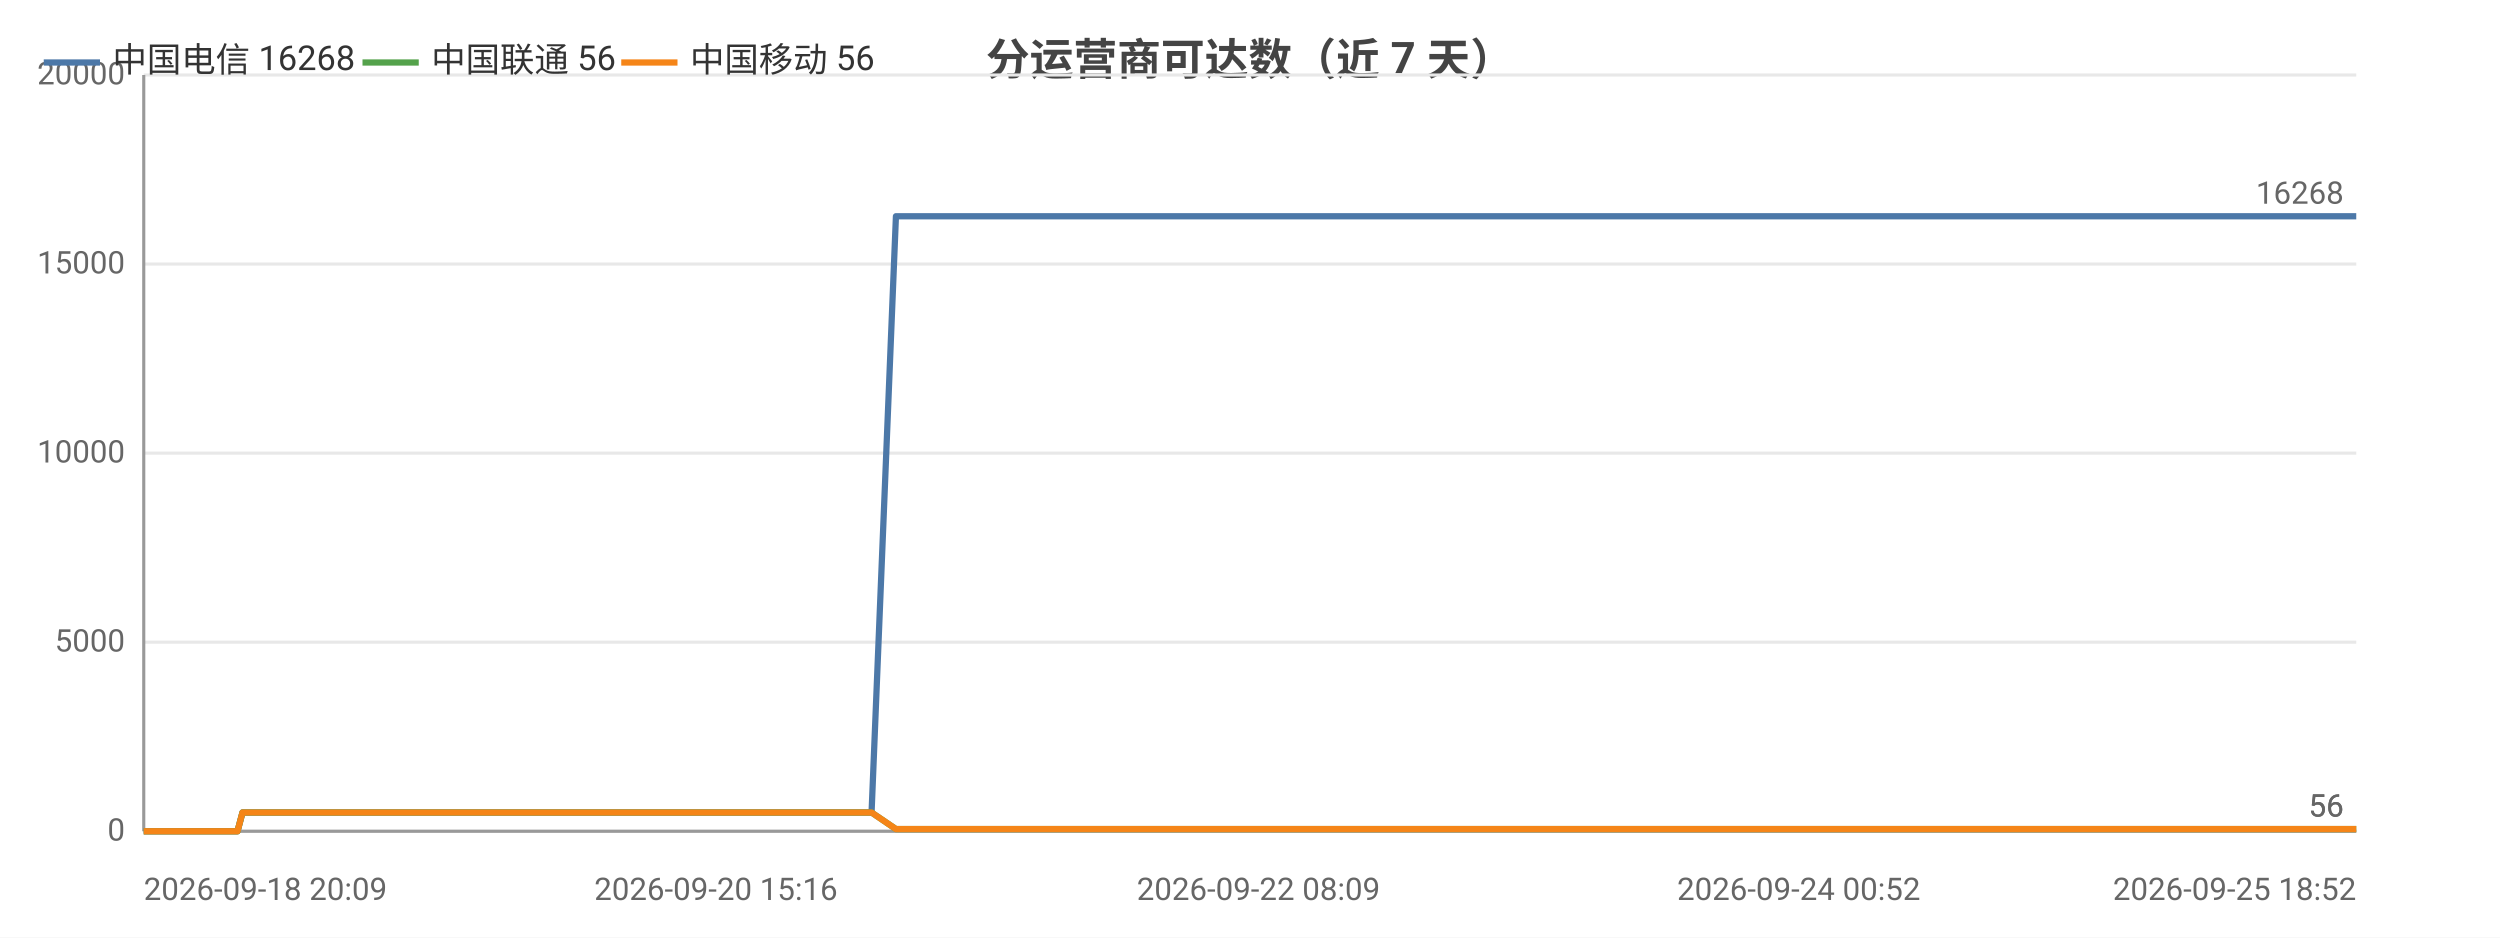
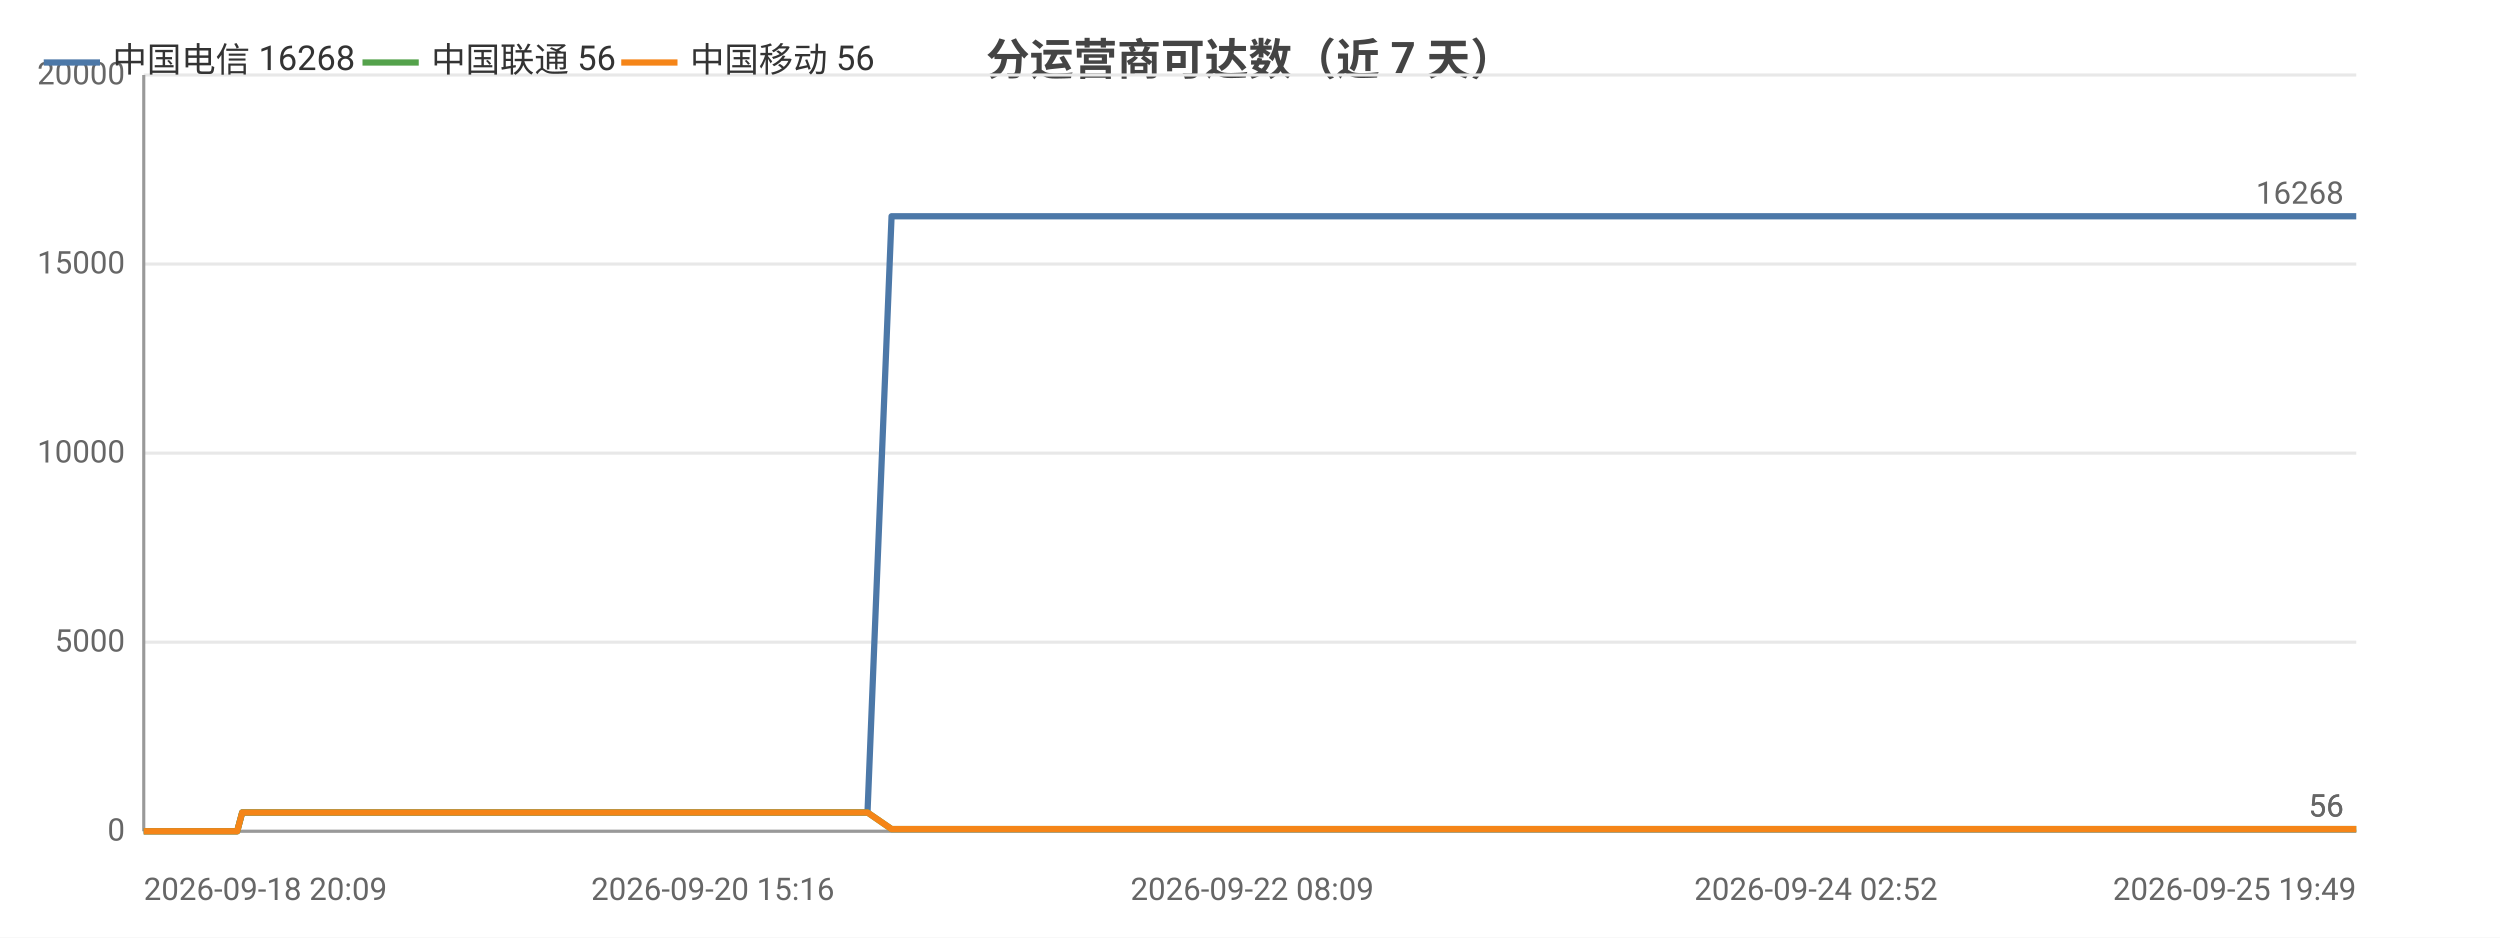
<svg xmlns="http://www.w3.org/2000/svg" width="800" height="300" viewBox="0 0 800 300">
  <rect width="800" height="300" fill="#ffffff" />
  <style>text{font-family:system-ui,-apple-system,'Segoe UI',Roboto,'PingFang SC','Microsoft YaHei','Noto Sans CJK SC',sans-serif}.g{stroke:#e8e8e8;stroke-width:1}.a{stroke:#999;stroke-width:1}.t{font-size:10px;fill:#666}.m{font-size:10px;text-anchor:middle;fill:#666}.e{font-size:10px;text-anchor:end;fill:#666}.l{font-size:11px;fill:#333}.tt{font-size:14px;font-weight:600;text-anchor:middle;fill:#444}.em{font-size:13px;text-anchor:middle;fill:#999}</style>
  <text class="tt" x="400.0" y="24">分运营商可达数（近 7 天）</text>
  <line class="g" x1="46" y1="266" x2="754" y2="266" />
  <text class="e" x="40" y="269">0</text>
  <line class="g" x1="46" y1="205.5" x2="754" y2="205.5" />
  <text class="e" x="40" y="208.5">5000</text>
  <line class="g" x1="46" y1="145" x2="754" y2="145" />
  <text class="e" x="40" y="148">10000</text>
  <line class="g" x1="46" y1="84.5" x2="754" y2="84.5" />
  <text class="e" x="40" y="87.5">15000</text>
  <line class="g" x1="46" y1="24" x2="754" y2="24" />
  <text class="e" x="40" y="27">20000</text>
  <line class="a" x1="46" y1="24" x2="46" y2="266" />
  <line class="a" x1="46" y1="266" x2="754" y2="266" />
-   <polyline fill="none" stroke="#4c78a8" stroke-width="2" stroke-linejoin="round" points="46,266 46.0,266 50.6,266 57.6,266 60.2,266 60.3,266 63.3,266 64.9,266 74.4,266 74.5,266 76.0,266 77.6,260.0 77.7,260.0 83.9,260.0 98.4,260.0 98.4,260.0 100.4,260.0 108.3,260.0 108.4,260.0 108.4,260.0 110.3,260.0 111.2,260.0 112.2,260.0 120.7,260.0 123.4,260.0 123.5,260.0 125.3,260.0 130.5,260.0 136.2,260.0 138.3,260.0 138.3,260.0 140.2,260.0 142.6,260.0 149.1,260.0 151.3,260.0 151.3,260.0 152.9,260.0 157.8,260.0 159.8,260.0 159.9,260.0 160.3,260.0 161.9,260.0 164.3,260.0 165.8,260.0 181.9,260.0 182.0,260.0 184.0,260.0 187.2,260.0 190.1,260.0 191.0,260.0 206.8,260.0 206.8,260.0 208.5,260.0 214.3,260.0 216.5,260.0 229.1,260.0 229.1,260.0 230.8,260.0 234.2,260.0 242.0,260.0 242.6,260.0 244.8,260.0 245.1,260.0 253.8,260.0 253.9,260.0 255.5,260.0 256.0,260.0 260.6,260.0 266.9,260.0 267.5,260.0 270.4,260.0 270.5,260.0 272.5,260.0 278.9,260.0 278.9,260.0 286.7,69.2 286.7,69.2 286.8,69.2 289.4,69.2 298.3,69.2 298.3,69.2 300.5,69.2 306.4,69.2 311.5,69.2 311.5,69.2 311.8,69.2 311.9,69.2 313.8,69.2 322.8,69.2 327.8,69.2 327.8,69.2 338.5,69.2 338.6,69.2 338.8,69.2 338.9,69.2 340.8,69.2 349.9,69.2 355.5,69.2 355.6,69.2 362.3,69.2 362.3,69.2 363.9,69.2 366.4,69.2 368.5,69.2 375.5,69.2 375.6,69.2 377.2,69.2 388.4,69.2 388.4,69.2 390.9,69.2 402.7,69.2 402.8,69.2 404.4,69.2 410.1,69.2 419.2,69.2 423.5,69.2 423.5,69.2 430.8,69.2 430.9,69.2 441.4,69.2 446.2,69.2 448.1,69.2 448.2,69.2 448.2,69.2 458.5,69.2 460.0,69.2 460.5,69.2 461.7,69.2 461.8,69.2 471.7,69.2 471.8,69.2 471.8,69.2 473.7,69.2 473.9,69.2 487.7,69.2 487.7,69.2 489.3,69.2 495.1,69.2 495.2,69.2 503.8,69.2 510.1,69.2 511.8,69.2 518.7,69.2 528.8,69.2 534.3,69.2 535.8,69.2 541.6,69.2 541.6,69.2 549.1,69.2 554.4,69.2 556.1,69.2 556.1,69.2 556.3,69.2 562.6,69.2 568.1,69.2 568.1,69.2 569.9,69.2 570.6,69.2 570.6,69.2 575.6,69.2 584.1,69.2 591.6,69.2 605.1,69.2 616.7,69.2 616.7,69.2 630.4,69.2 639.2,69.2 639.3,69.2 639.5,69.2 641.3,69.2 651.2,69.2 662.6,69.2 662.7,69.2 664.7,69.2 665.1,69.2 674.1,69.2 674.1,69.2 677.3,69.2 679.9,69.2 690.6,69.2 692.1,69.2 692.1,69.2 693.9,69.2 708.6,69.2 713.5,69.2 713.5,69.2 713.6,69.2 716.1,69.2 717.3,69.2 734.0,69.2 741.8,69.2 742.9,69.2 749.7,69.2 754,69.2" />
+   <polyline fill="none" stroke="#4c78a8" stroke-width="2" stroke-linejoin="round" points="46,266 46.0,266 50.5,266 57.5,266 60.1,266 60.2,266 63.2,266 64.8,266 74.2,266 74.3,266 75.9,266 77.5,260.0 77.5,260.0 83.7,260.0 98.1,260.0 98.1,260.0 100.1,260.0 108.0,260.0 108.0,260.0 108.1,260.0 109.9,260.0 110.8,260.0 111.9,260.0 120.3,260.0 123.0,260.0 123.0,260.0 124.9,260.0 130.0,260.0 135.7,260.0 137.8,260.0 137.8,260.0 139.7,260.0 142.0,260.0 148.6,260.0 150.7,260.0 150.7,260.0 152.3,260.0 157.2,260.0 159.2,260.0 159.2,260.0 159.6,260.0 161.2,260.0 163.6,260.0 165.2,260.0 181.2,260.0 181.2,260.0 183.2,260.0 186.4,260.0 189.3,260.0 190.2,260.0 205.9,260.0 205.9,260.0 207.6,260.0 213.4,260.0 215.5,260.0 228.1,260.0 228.1,260.0 229.8,260.0 233.1,260.0 240.9,260.0 241.5,260.0 243.7,260.0 244.0,260.0 252.7,260.0 252.7,260.0 254.3,260.0 254.8,260.0 259.4,260.0 265.6,260.0 266.3,260.0 269.2,260.0 269.2,260.0 271.2,260.0 277.6,260.0 277.6,260.0 285.3,69.2 285.3,69.2 285.4,69.2 288.0,69.2 296.9,69.2 296.9,69.2 299.0,69.2 304.9,69.2 310.0,69.2 310.0,69.2 310.3,69.2 310.4,69.2 312.3,69.2 321.3,69.2 326.2,69.2 326.2,69.2 336.9,69.2 336.9,69.2 337.2,69.2 337.3,69.2 339.2,69.2 348.2,69.2 353.8,69.2 353.8,69.2 360.5,69.2 360.6,69.2 362.1,69.2 364.6,69.2 366.6,69.2 373.6,69.2 373.7,69.2 375.3,69.2 386.5,69.2 386.5,69.2 388.9,69.2 400.7,69.2 400.8,69.2 402.4,69.2 408.0,69.2 417.1,69.2 421.4,69.2 421.4,69.2 428.7,69.2 428.7,69.2 439.2,69.2 443.9,69.2 445.8,69.2 445.9,69.2 446.0,69.2 456.2,69.2 457.7,69.2 458.2,69.2 459.4,69.2 459.4,69.2 469.3,69.2 469.4,69.2 469.4,69.2 471.3,69.2 471.5,69.2 485.2,69.2 485.3,69.2 486.8,69.2 492.6,69.2 492.6,69.2 501.2,69.2 507.5,69.2 509.2,69.2 516.1,69.2 526.1,69.2 531.5,69.2 533.0,69.2 538.8,69.2 538.8,69.2 546.3,69.2 551.5,69.2 553.2,69.2 553.3,69.2 553.4,69.2 559.7,69.2 565.1,69.2 565.2,69.2 566.9,69.2 567.6,69.2 567.6,69.2 572.6,69.2 581.1,69.2 588.5,69.2 601.9,69.2 613.5,69.2 613.5,69.2 627.1,69.2 635.9,69.2 635.9,69.2 636.2,69.2 637.9,69.2 647.8,69.2 659.1,69.2 659.2,69.2 661.2,69.2 661.6,69.2 670.5,69.2 670.6,69.2 673.7,69.2 676.3,69.2 687.0,69.2 688.4,69.2 688.5,69.2 690.3,69.2 704.8,69.2 709.7,69.2 709.8,69.2 709.8,69.2 712.3,69.2 713.5,69.2 730.1,69.2 737.9,69.2 739.0,69.2 745.7,69.2 750.0,69.2 754,69.2" />
  <circle cx="46" cy="266" r="4" fill="transparent" />
-   <circle cx="76.0" cy="266" r="4" fill="transparent" />
-   <circle cx="110.3" cy="260.0" r="4" fill="transparent" />
-   <circle cx="138.3" cy="260.0" r="4" fill="transparent" />
-   <circle cx="161.9" cy="260.0" r="4" fill="transparent" />
-   <circle cx="206.8" cy="260.0" r="4" fill="transparent" />
-   <circle cx="244.8" cy="260.0" r="4" fill="transparent" />
-   <circle cx="270.5" cy="260.0" r="4" fill="transparent" />
-   <circle cx="300.5" cy="69.2" r="4" fill="transparent" />
-   <circle cx="338.5" cy="69.2" r="4" fill="transparent" />
-   <circle cx="366.4" cy="69.2" r="4" fill="transparent" />
-   <circle cx="404.4" cy="69.2" r="4" fill="transparent" />
-   <circle cx="448.2" cy="69.2" r="4" fill="transparent" />
-   <circle cx="473.7" cy="69.2" r="4" fill="transparent" />
-   <circle cx="518.7" cy="69.2" r="4" fill="transparent" />
-   <circle cx="556.3" cy="69.2" r="4" fill="transparent" />
-   <circle cx="616.7" cy="69.2" r="4" fill="transparent" />
-   <circle cx="664.7" cy="69.2" r="4" fill="transparent" />
-   <circle cx="708.6" cy="69.2" r="4" fill="transparent" />
+   <circle cx="75.9" cy="266" r="4" fill="transparent" />
+   <circle cx="109.9" cy="260.0" r="4" fill="transparent" />
+   <circle cx="139.7" cy="260.0" r="4" fill="transparent" />
+   <circle cx="161.2" cy="260.0" r="4" fill="transparent" />
+   <circle cx="205.9" cy="260.0" r="4" fill="transparent" />
+   <circle cx="243.7" cy="260.0" r="4" fill="transparent" />
+   <circle cx="269.2" cy="260.0" r="4" fill="transparent" />
+   <circle cx="304.9" cy="69.2" r="4" fill="transparent" />
+   <circle cx="336.9" cy="69.2" r="4" fill="transparent" />
+   <circle cx="364.6" cy="69.2" r="4" fill="transparent" />
+   <circle cx="402.4" cy="69.2" r="4" fill="transparent" />
+   <circle cx="446.0" cy="69.2" r="4" fill="transparent" />
+   <circle cx="471.5" cy="69.2" r="4" fill="transparent" />
+   <circle cx="526.1" cy="69.2" r="4" fill="transparent" />
+   <circle cx="559.7" cy="69.2" r="4" fill="transparent" />
+   <circle cx="613.5" cy="69.2" r="4" fill="transparent" />
+   <circle cx="661.6" cy="69.2" r="4" fill="transparent" />
+   <circle cx="709.7" cy="69.2" r="4" fill="transparent" />
  <circle cx="754" cy="69.2" r="4" fill="transparent" />
  <text class="t" x="750" y="65.2" text-anchor="end" fill="#4c78a8">16268</text>
-   <polyline fill="none" stroke="#54a24b" stroke-width="2" stroke-linejoin="round" points="46,266 46.0,266 50.6,266 57.6,266 60.2,266 60.3,266 63.3,266 64.9,266 74.4,266 74.5,266 76.0,266 77.6,260.0 77.7,260.0 83.9,260.0 98.4,260.0 98.4,260.0 100.4,260.0 108.3,260.0 108.4,260.0 108.4,260.0 110.3,260.0 111.2,260.0 112.2,260.0 120.7,260.0 123.4,260.0 123.5,260.0 125.3,260.0 130.5,260.0 136.2,260.0 138.3,260.0 138.3,260.0 140.2,260.0 142.6,260.0 149.1,260.0 151.3,260.0 151.3,260.0 152.9,260.0 157.8,260.0 159.8,260.0 159.9,260.0 160.3,260.0 161.9,260.0 164.3,260.0 165.8,260.0 181.9,260.0 182.0,260.0 184.0,260.0 187.2,260.0 190.1,260.0 191.0,260.0 206.8,260.0 206.8,260.0 208.5,260.0 214.3,260.0 216.5,260.0 229.1,260.0 229.1,260.0 230.8,260.0 234.2,260.0 242.0,260.0 242.6,260.0 244.8,260.0 245.1,260.0 253.8,260.0 253.9,260.0 255.5,260.0 256.0,260.0 260.6,260.0 266.9,260.0 267.5,260.0 270.4,260.0 270.5,260.0 272.5,260.0 278.9,260.0 278.9,260.0 286.7,265.3 286.7,265.3 286.8,265.3 289.4,265.3 298.3,265.3 298.3,265.3 300.5,265.3 306.4,265.3 311.5,265.3 311.5,265.3 311.8,265.3 311.9,265.3 313.8,265.3 322.8,265.3 327.8,265.3 327.8,265.3 338.5,265.3 338.6,265.3 338.8,265.3 338.9,265.3 340.8,265.3 349.9,265.3 355.5,265.3 355.6,265.3 362.3,265.3 362.3,265.3 363.9,265.3 366.4,265.3 368.5,265.3 375.5,265.3 375.6,265.3 377.2,265.3 388.4,265.3 388.4,265.3 390.9,265.3 402.7,265.3 402.8,265.3 404.4,265.3 410.1,265.3 419.2,265.3 423.5,265.3 423.5,265.3 430.8,265.3 430.9,265.3 441.4,265.3 446.2,265.3 448.1,265.3 448.2,265.3 448.2,265.3 458.5,265.3 460.0,265.3 460.5,265.3 461.7,265.3 461.8,265.3 471.7,265.3 471.8,265.3 471.8,265.3 473.7,265.3 473.9,265.3 487.7,265.3 487.7,265.3 489.3,265.3 495.1,265.3 495.2,265.3 503.8,265.3 510.1,265.3 511.8,265.3 518.7,265.3 528.8,265.3 534.3,265.3 535.8,265.3 541.6,265.3 541.6,265.3 549.1,265.3 554.4,265.3 556.1,265.3 556.1,265.3 556.3,265.3 562.6,265.3 568.1,265.3 568.1,265.3 569.9,265.3 570.6,265.3 570.6,265.3 575.6,265.3 584.1,265.3 591.6,265.3 605.1,265.3 616.7,265.3 616.7,265.3 630.4,265.3 639.2,265.3 639.3,265.3 639.5,265.3 641.3,265.3 651.2,265.3 662.6,265.3 662.7,265.3 664.7,265.3 665.1,265.3 674.1,265.3 674.1,265.3 677.3,265.3 679.9,265.3 690.6,265.3 692.1,265.3 692.1,265.3 693.9,265.3 708.6,265.3 713.5,265.3 713.5,265.3 713.6,265.3 716.1,265.3 717.3,265.3 734.0,265.3 741.8,265.3 742.9,265.3 749.7,265.3 754,265.3" />
+   <polyline fill="none" stroke="#54a24b" stroke-width="2" stroke-linejoin="round" points="46,266 46.0,266 50.5,266 57.5,266 60.1,266 60.2,266 63.2,266 64.8,266 74.2,266 74.3,266 75.9,266 77.5,260.0 77.5,260.0 83.7,260.0 98.1,260.0 98.1,260.0 100.1,260.0 108.0,260.0 108.0,260.0 108.1,260.0 109.9,260.0 110.8,260.0 111.9,260.0 120.3,260.0 123.0,260.0 123.0,260.0 124.9,260.0 130.0,260.0 135.7,260.0 137.8,260.0 137.8,260.0 139.7,260.0 142.0,260.0 148.6,260.0 150.7,260.0 150.7,260.0 152.3,260.0 157.2,260.0 159.2,260.0 159.2,260.0 159.6,260.0 161.2,260.0 163.6,260.0 165.2,260.0 181.2,260.0 181.2,260.0 183.2,260.0 186.4,260.0 189.3,260.0 190.2,260.0 205.9,260.0 205.9,260.0 207.6,260.0 213.4,260.0 215.5,260.0 228.1,260.0 228.1,260.0 229.8,260.0 233.1,260.0 240.9,260.0 241.5,260.0 243.7,260.0 244.0,260.0 252.7,260.0 252.7,260.0 254.3,260.0 254.8,260.0 259.4,260.0 265.6,260.0 266.3,260.0 269.2,260.0 269.2,260.0 271.2,260.0 277.6,260.0 277.6,260.0 285.3,265.3 285.3,265.3 285.4,265.3 288.0,265.3 296.9,265.3 296.9,265.3 299.0,265.3 304.9,265.3 310.0,265.3 310.0,265.3 310.3,265.3 310.4,265.3 312.3,265.3 321.3,265.3 326.2,265.3 326.2,265.3 336.9,265.3 336.9,265.3 337.2,265.3 337.3,265.3 339.2,265.3 348.2,265.3 353.8,265.3 353.8,265.3 360.5,265.3 360.6,265.3 362.1,265.3 364.6,265.3 366.6,265.3 373.6,265.3 373.7,265.3 375.3,265.3 386.5,265.3 386.5,265.3 388.9,265.3 400.7,265.3 400.8,265.3 402.4,265.3 408.0,265.3 417.1,265.3 421.4,265.3 421.4,265.3 428.7,265.3 428.7,265.3 439.2,265.3 443.9,265.3 445.8,265.3 445.9,265.3 446.0,265.3 456.2,265.3 457.7,265.3 458.2,265.3 459.4,265.3 459.4,265.3 469.3,265.3 469.4,265.3 469.4,265.3 471.3,265.3 471.5,265.3 485.2,265.3 485.3,265.3 486.8,265.3 492.6,265.3 492.6,265.3 501.2,265.3 507.5,265.3 509.2,265.3 516.1,265.3 526.1,265.3 531.5,265.3 533.0,265.3 538.8,265.3 538.8,265.3 546.3,265.3 551.5,265.3 553.2,265.3 553.3,265.3 553.4,265.3 559.7,265.3 565.1,265.3 565.2,265.3 566.9,265.3 567.6,265.3 567.6,265.3 572.6,265.3 581.1,265.3 588.5,265.3 601.9,265.3 613.5,265.3 613.5,265.3 627.1,265.3 635.9,265.3 635.9,265.3 636.2,265.3 637.9,265.3 647.8,265.3 659.1,265.3 659.2,265.3 661.2,265.3 661.6,265.3 670.5,265.3 670.6,265.3 673.7,265.3 676.3,265.3 687.0,265.3 688.4,265.3 688.5,265.3 690.3,265.3 704.8,265.3 709.7,265.3 709.8,265.3 709.8,265.3 712.3,265.3 713.5,265.3 730.1,265.3 737.9,265.3 739.0,265.3 745.7,265.3 750.0,265.3 754,265.3" />
  <circle cx="46" cy="266" r="4" fill="transparent" />
-   <circle cx="76.0" cy="266" r="4" fill="transparent" />
-   <circle cx="110.3" cy="260.0" r="4" fill="transparent" />
-   <circle cx="138.3" cy="260.0" r="4" fill="transparent" />
-   <circle cx="161.9" cy="260.0" r="4" fill="transparent" />
-   <circle cx="206.8" cy="260.0" r="4" fill="transparent" />
-   <circle cx="244.8" cy="260.0" r="4" fill="transparent" />
-   <circle cx="270.5" cy="260.0" r="4" fill="transparent" />
-   <circle cx="300.5" cy="265.3" r="4" fill="transparent" />
-   <circle cx="338.5" cy="265.3" r="4" fill="transparent" />
-   <circle cx="366.4" cy="265.3" r="4" fill="transparent" />
-   <circle cx="404.4" cy="265.3" r="4" fill="transparent" />
-   <circle cx="448.2" cy="265.3" r="4" fill="transparent" />
-   <circle cx="473.7" cy="265.3" r="4" fill="transparent" />
-   <circle cx="518.7" cy="265.3" r="4" fill="transparent" />
-   <circle cx="556.3" cy="265.3" r="4" fill="transparent" />
-   <circle cx="616.7" cy="265.3" r="4" fill="transparent" />
-   <circle cx="664.7" cy="265.3" r="4" fill="transparent" />
-   <circle cx="708.6" cy="265.3" r="4" fill="transparent" />
+   <circle cx="75.9" cy="266" r="4" fill="transparent" />
+   <circle cx="109.9" cy="260.0" r="4" fill="transparent" />
+   <circle cx="139.7" cy="260.0" r="4" fill="transparent" />
+   <circle cx="161.2" cy="260.0" r="4" fill="transparent" />
+   <circle cx="205.9" cy="260.0" r="4" fill="transparent" />
+   <circle cx="243.7" cy="260.0" r="4" fill="transparent" />
+   <circle cx="269.2" cy="260.0" r="4" fill="transparent" />
+   <circle cx="304.9" cy="265.3" r="4" fill="transparent" />
+   <circle cx="336.9" cy="265.3" r="4" fill="transparent" />
+   <circle cx="364.6" cy="265.3" r="4" fill="transparent" />
+   <circle cx="402.4" cy="265.3" r="4" fill="transparent" />
+   <circle cx="446.0" cy="265.3" r="4" fill="transparent" />
+   <circle cx="471.5" cy="265.3" r="4" fill="transparent" />
+   <circle cx="526.1" cy="265.3" r="4" fill="transparent" />
+   <circle cx="559.7" cy="265.3" r="4" fill="transparent" />
+   <circle cx="613.5" cy="265.3" r="4" fill="transparent" />
+   <circle cx="661.6" cy="265.3" r="4" fill="transparent" />
+   <circle cx="709.7" cy="265.3" r="4" fill="transparent" />
  <circle cx="754" cy="265.3" r="4" fill="transparent" />
  <text class="t" x="750" y="261.3" text-anchor="end" fill="#54a24b">56</text>
-   <polyline fill="none" stroke="#f58518" stroke-width="2" stroke-linejoin="round" points="46,266 46.0,266 50.6,266 57.6,266 60.2,266 60.3,266 63.3,266 64.9,266 74.4,266 74.5,266 76.0,266 77.6,260.0 77.7,260.0 83.9,260.0 98.4,260.0 98.4,260.0 100.4,260.0 108.3,260.0 108.4,260.0 108.4,260.0 110.3,260.0 111.2,260.0 112.2,260.0 120.7,260.0 123.4,260.0 123.5,260.0 125.3,260.0 130.5,260.0 136.2,260.0 138.3,260.0 138.3,260.0 140.2,260.0 142.6,260.0 149.1,260.0 151.3,260.0 151.3,260.0 152.9,260.0 157.8,260.0 159.8,260.0 159.9,260.0 160.3,260.0 161.9,260.0 164.3,260.0 165.8,260.0 181.9,260.0 182.0,260.0 184.0,260.0 187.2,260.0 190.1,260.0 191.0,260.0 206.8,260.0 206.8,260.0 208.5,260.0 214.3,260.0 216.5,260.0 229.1,260.0 229.1,260.0 230.8,260.0 234.2,260.0 242.0,260.0 242.6,260.0 244.8,260.0 245.1,260.0 253.8,260.0 253.9,260.0 255.5,260.0 256.0,260.0 260.6,260.0 266.9,260.0 267.5,260.0 270.4,260.0 270.5,260.0 272.5,260.0 278.9,260.0 278.9,260.0 286.7,265.3 286.7,265.3 286.8,265.3 289.4,265.3 298.3,265.3 298.3,265.3 300.5,265.3 306.4,265.3 311.5,265.3 311.5,265.3 311.8,265.3 311.9,265.3 313.8,265.3 322.8,265.3 327.8,265.3 327.8,265.3 338.5,265.3 338.6,265.3 338.8,265.3 338.9,265.3 340.8,265.3 349.9,265.3 355.5,265.3 355.6,265.3 362.3,265.3 362.3,265.3 363.9,265.3 366.4,265.3 368.5,265.3 375.5,265.3 375.6,265.3 377.2,265.3 388.4,265.3 388.4,265.3 390.9,265.3 402.7,265.3 402.8,265.3 404.4,265.3 410.1,265.3 419.2,265.3 423.5,265.3 423.5,265.3 430.8,265.3 430.9,265.3 441.4,265.3 446.2,265.3 448.1,265.3 448.2,265.3 448.2,265.3 458.5,265.3 460.0,265.3 460.5,265.3 461.7,265.3 461.8,265.3 471.7,265.3 471.8,265.3 471.8,265.3 473.7,265.3 473.9,265.3 487.7,265.3 487.7,265.3 489.3,265.3 495.1,265.3 495.2,265.3 503.8,265.3 510.1,265.3 511.8,265.3 518.7,265.3 528.8,265.3 534.3,265.3 535.8,265.3 541.6,265.3 541.6,265.3 549.1,265.3 554.4,265.3 556.1,265.3 556.1,265.3 556.3,265.3 562.6,265.3 568.1,265.3 568.1,265.3 569.9,265.3 570.6,265.3 570.6,265.3 575.6,265.3 584.1,265.3 591.6,265.3 605.1,265.3 616.7,265.3 616.7,265.3 630.4,265.3 639.2,265.3 639.3,265.3 639.5,265.3 641.3,265.3 651.2,265.3 662.6,265.3 662.7,265.3 664.7,265.3 665.1,265.3 674.1,265.3 674.1,265.3 677.3,265.3 679.9,265.3 690.6,265.3 692.1,265.3 692.1,265.3 693.9,265.3 708.6,265.3 713.5,265.3 713.5,265.3 713.6,265.3 716.1,265.3 717.3,265.3 734.0,265.3 741.8,265.3 742.9,265.3 749.7,265.3 754,265.3" />
+   <polyline fill="none" stroke="#f58518" stroke-width="2" stroke-linejoin="round" points="46,266 46.0,266 50.5,266 57.5,266 60.1,266 60.2,266 63.2,266 64.8,266 74.2,266 74.3,266 75.9,266 77.5,260.0 77.5,260.0 83.7,260.0 98.1,260.0 98.1,260.0 100.1,260.0 108.0,260.0 108.0,260.0 108.1,260.0 109.9,260.0 110.8,260.0 111.9,260.0 120.3,260.0 123.0,260.0 123.0,260.0 124.9,260.0 130.0,260.0 135.7,260.0 137.8,260.0 137.8,260.0 139.7,260.0 142.0,260.0 148.6,260.0 150.7,260.0 150.7,260.0 152.3,260.0 157.2,260.0 159.2,260.0 159.2,260.0 159.6,260.0 161.2,260.0 163.6,260.0 165.2,260.0 181.2,260.0 181.2,260.0 183.2,260.0 186.4,260.0 189.3,260.0 190.2,260.0 205.9,260.0 205.9,260.0 207.6,260.0 213.4,260.0 215.5,260.0 228.1,260.0 228.1,260.0 229.8,260.0 233.1,260.0 240.9,260.0 241.5,260.0 243.7,260.0 244.0,260.0 252.7,260.0 252.7,260.0 254.3,260.0 254.8,260.0 259.4,260.0 265.6,260.0 266.3,260.0 269.2,260.0 269.2,260.0 271.2,260.0 277.6,260.0 277.6,260.0 285.3,265.3 285.3,265.3 285.4,265.3 288.0,265.3 296.9,265.3 296.9,265.3 299.0,265.3 304.9,265.3 310.0,265.3 310.0,265.3 310.3,265.3 310.4,265.3 312.3,265.3 321.3,265.3 326.2,265.3 326.2,265.3 336.9,265.3 336.9,265.3 337.2,265.3 337.3,265.3 339.2,265.3 348.2,265.3 353.8,265.3 353.8,265.3 360.5,265.3 360.6,265.3 362.1,265.3 364.6,265.3 366.6,265.3 373.6,265.3 373.7,265.3 375.3,265.3 386.5,265.3 386.5,265.3 388.9,265.3 400.7,265.3 400.8,265.3 402.4,265.3 408.0,265.3 417.1,265.3 421.4,265.3 421.4,265.3 428.7,265.3 428.7,265.3 439.2,265.3 443.9,265.3 445.8,265.3 445.9,265.3 446.0,265.3 456.2,265.3 457.7,265.3 458.2,265.3 459.4,265.3 459.4,265.3 469.3,265.3 469.4,265.3 469.4,265.3 471.3,265.3 471.5,265.3 485.2,265.3 485.3,265.3 486.8,265.3 492.6,265.3 492.6,265.3 501.2,265.3 507.5,265.3 509.2,265.3 516.1,265.3 526.1,265.3 531.5,265.3 533.0,265.3 538.8,265.3 538.8,265.3 546.3,265.3 551.5,265.3 553.2,265.3 553.3,265.3 553.4,265.3 559.7,265.3 565.1,265.3 565.2,265.3 566.9,265.3 567.6,265.3 567.6,265.3 572.6,265.3 581.1,265.3 588.5,265.3 601.9,265.3 613.5,265.3 613.5,265.3 627.1,265.3 635.9,265.3 635.9,265.3 636.2,265.3 637.9,265.3 647.8,265.3 659.1,265.3 659.2,265.3 661.2,265.3 661.6,265.3 670.5,265.3 670.6,265.3 673.7,265.3 676.3,265.3 687.0,265.3 688.4,265.3 688.5,265.3 690.3,265.3 704.8,265.3 709.7,265.3 709.8,265.3 709.8,265.3 712.3,265.3 713.5,265.3 730.1,265.3 737.9,265.3 739.0,265.3 745.7,265.3 750.0,265.3 754,265.3" />
  <circle cx="46" cy="266" r="4" fill="transparent" />
-   <circle cx="76.0" cy="266" r="4" fill="transparent" />
-   <circle cx="110.3" cy="260.0" r="4" fill="transparent" />
-   <circle cx="138.3" cy="260.0" r="4" fill="transparent" />
-   <circle cx="161.9" cy="260.0" r="4" fill="transparent" />
-   <circle cx="206.8" cy="260.0" r="4" fill="transparent" />
-   <circle cx="244.8" cy="260.0" r="4" fill="transparent" />
-   <circle cx="270.5" cy="260.0" r="4" fill="transparent" />
-   <circle cx="300.5" cy="265.3" r="4" fill="transparent" />
-   <circle cx="338.5" cy="265.3" r="4" fill="transparent" />
-   <circle cx="366.4" cy="265.3" r="4" fill="transparent" />
-   <circle cx="404.4" cy="265.3" r="4" fill="transparent" />
-   <circle cx="448.2" cy="265.3" r="4" fill="transparent" />
-   <circle cx="473.7" cy="265.3" r="4" fill="transparent" />
-   <circle cx="518.7" cy="265.3" r="4" fill="transparent" />
-   <circle cx="556.3" cy="265.3" r="4" fill="transparent" />
-   <circle cx="616.7" cy="265.3" r="4" fill="transparent" />
-   <circle cx="664.7" cy="265.3" r="4" fill="transparent" />
-   <circle cx="708.6" cy="265.3" r="4" fill="transparent" />
+   <circle cx="75.9" cy="266" r="4" fill="transparent" />
+   <circle cx="109.9" cy="260.0" r="4" fill="transparent" />
+   <circle cx="139.7" cy="260.0" r="4" fill="transparent" />
+   <circle cx="161.2" cy="260.0" r="4" fill="transparent" />
+   <circle cx="205.9" cy="260.0" r="4" fill="transparent" />
+   <circle cx="243.7" cy="260.0" r="4" fill="transparent" />
+   <circle cx="269.2" cy="260.0" r="4" fill="transparent" />
+   <circle cx="304.9" cy="265.3" r="4" fill="transparent" />
+   <circle cx="336.9" cy="265.3" r="4" fill="transparent" />
+   <circle cx="364.6" cy="265.3" r="4" fill="transparent" />
+   <circle cx="402.4" cy="265.3" r="4" fill="transparent" />
+   <circle cx="446.0" cy="265.3" r="4" fill="transparent" />
+   <circle cx="471.5" cy="265.3" r="4" fill="transparent" />
+   <circle cx="526.1" cy="265.3" r="4" fill="transparent" />
+   <circle cx="559.7" cy="265.3" r="4" fill="transparent" />
+   <circle cx="613.5" cy="265.3" r="4" fill="transparent" />
+   <circle cx="661.6" cy="265.3" r="4" fill="transparent" />
+   <circle cx="709.7" cy="265.3" r="4" fill="transparent" />
  <circle cx="754" cy="265.3" r="4" fill="transparent" />
  <text class="t" x="750" y="261.3" text-anchor="end" fill="#f58518">56</text>
  <text class="t" x="46" y="288">2026-09-18 20:09</text>
-   <text class="m" x="229.1" y="288">2026-09-20 15:16</text>
-   <text class="m" x="402.7" y="288">2026-09-22 08:09</text>
-   <text class="m" x="575.6" y="288">2026-09-24 00:52</text>
-   <text class="e" x="754" y="288">2026-09-25 18:52</text>
+   <text class="m" x="228.1" y="288">2026-09-20 15:16</text>
+   <text class="m" x="400.7" y="288">2026-09-22 08:09</text>
+   <text class="m" x="581.1" y="288">2026-09-24 02:52</text>
+   <text class="e" x="754" y="288">2026-09-25 19:49</text>
  <line x1="14" y1="20" x2="32" y2="20" stroke="#4c78a8" stroke-width="2" />
  <text class="l" x="36" y="23">中国电信 16268</text>
  <line x1="116.0" y1="20" x2="134.0" y2="20" stroke="#54a24b" stroke-width="2" />
  <text class="l" x="138.0" y="23">中国联通 56</text>
  <line x1="198.8" y1="20" x2="216.8" y2="20" stroke="#f58518" stroke-width="2" />
  <text class="l" x="220.8" y="23">中国移动 56</text>
</svg>
